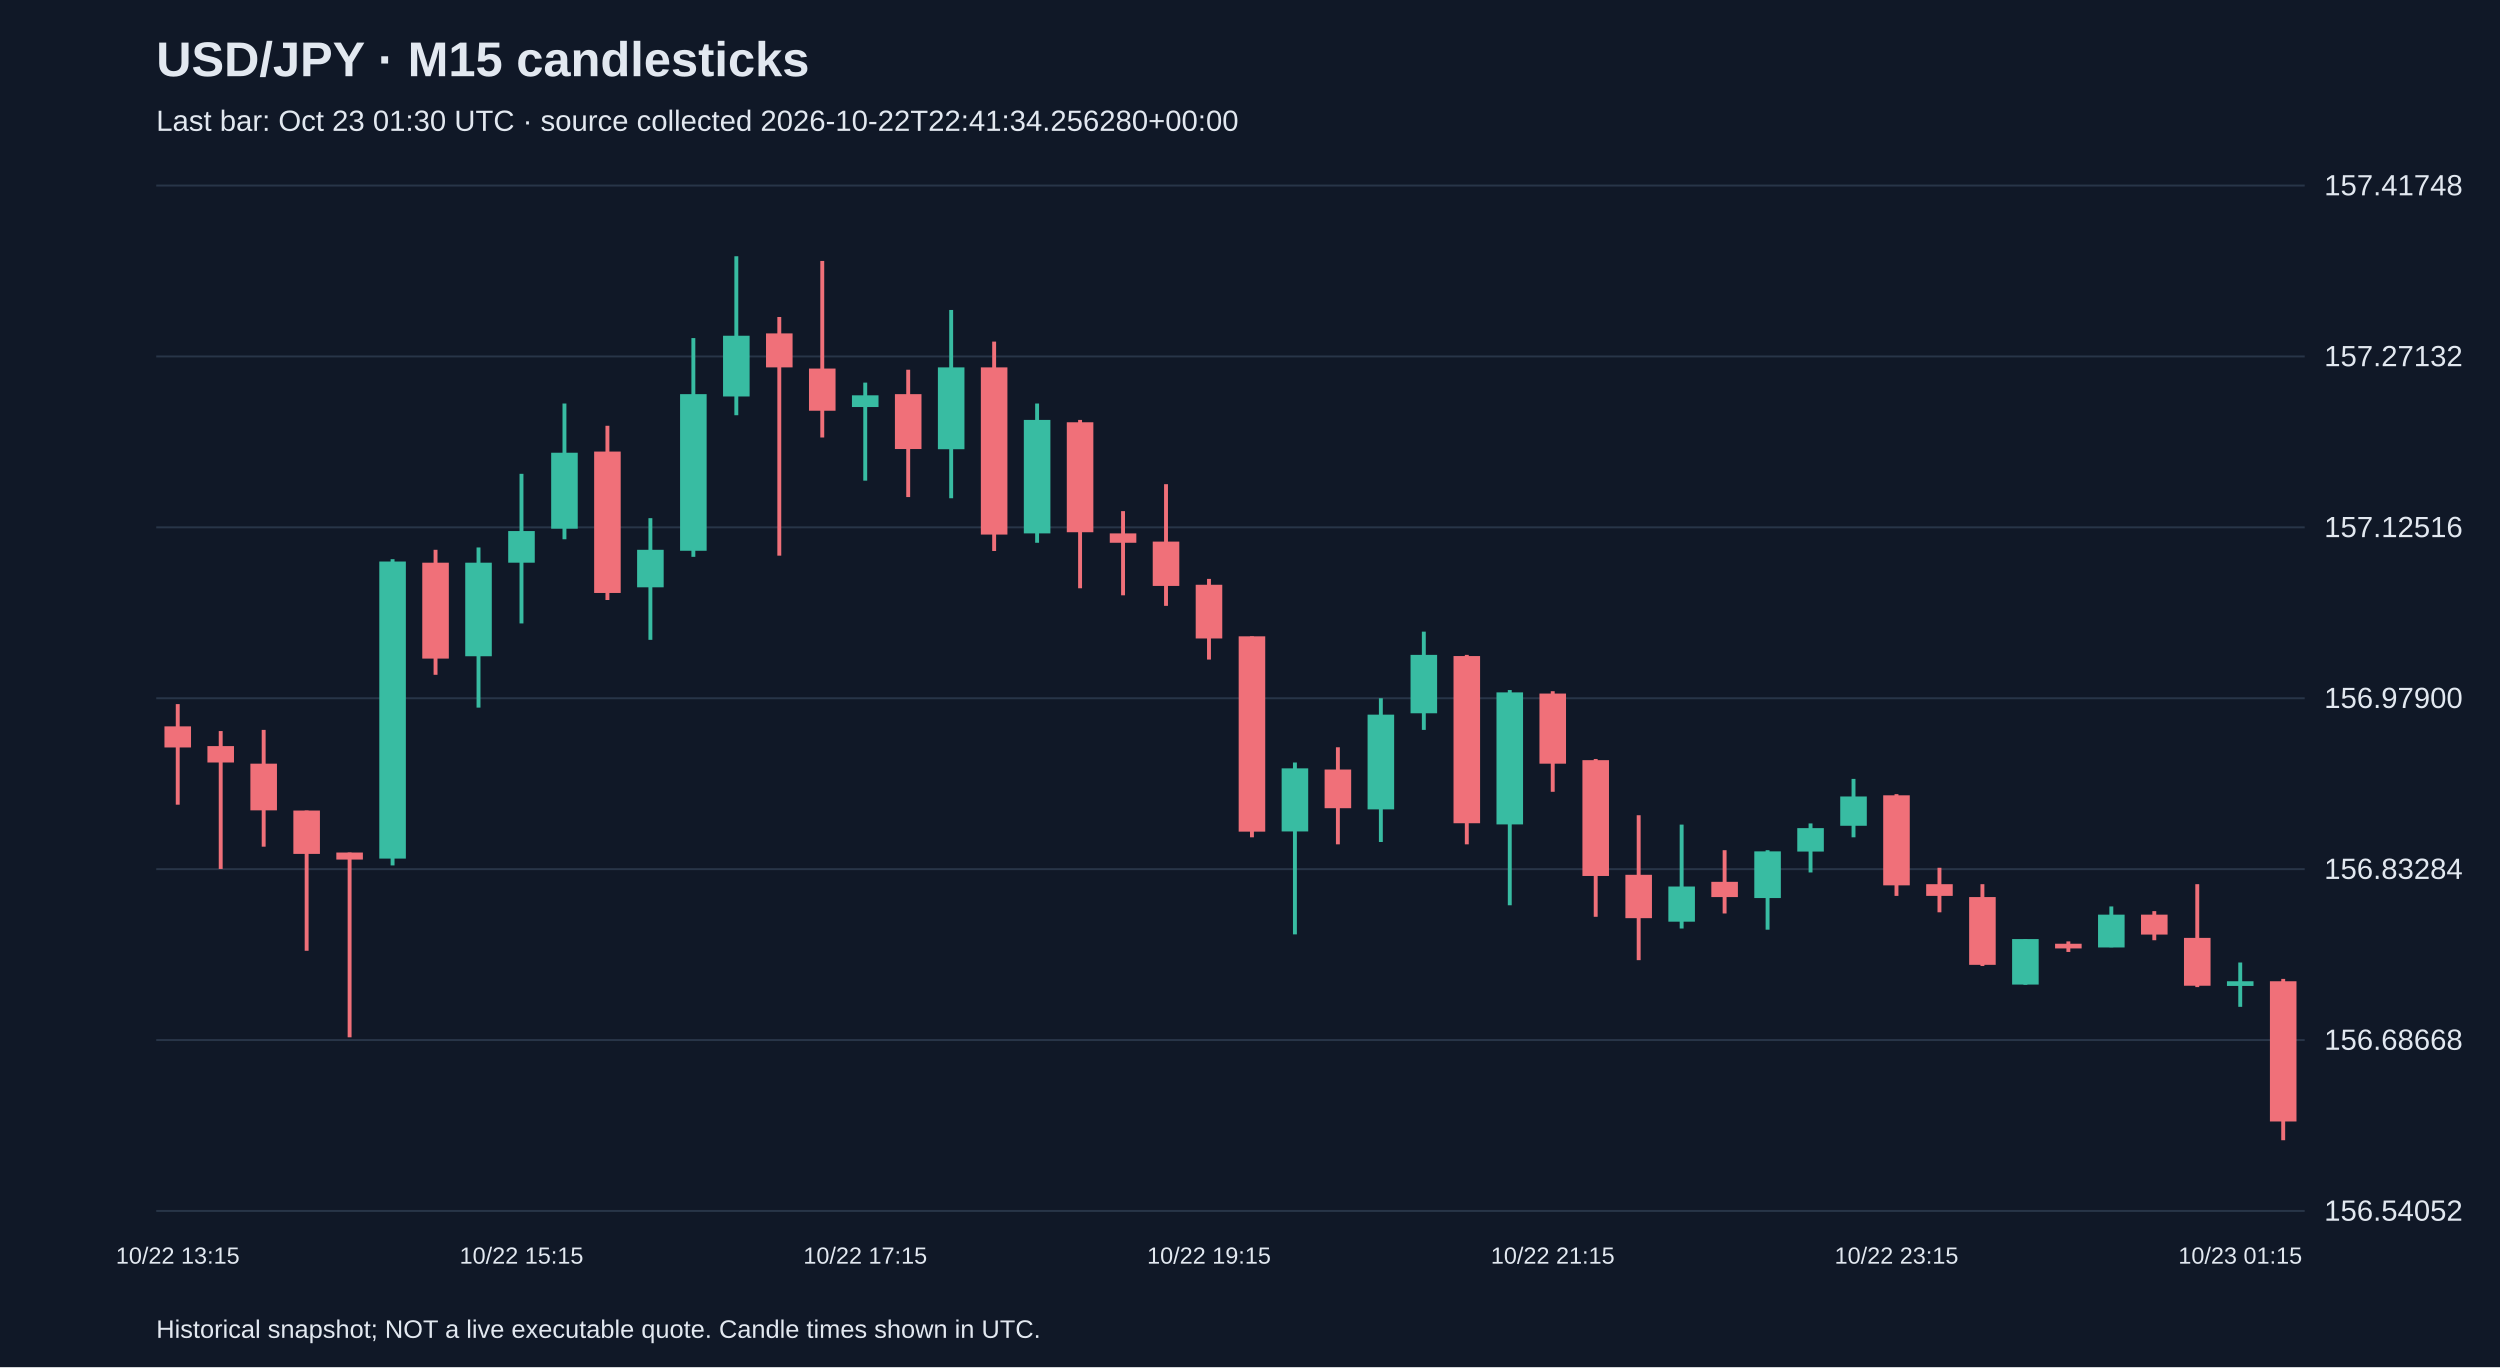
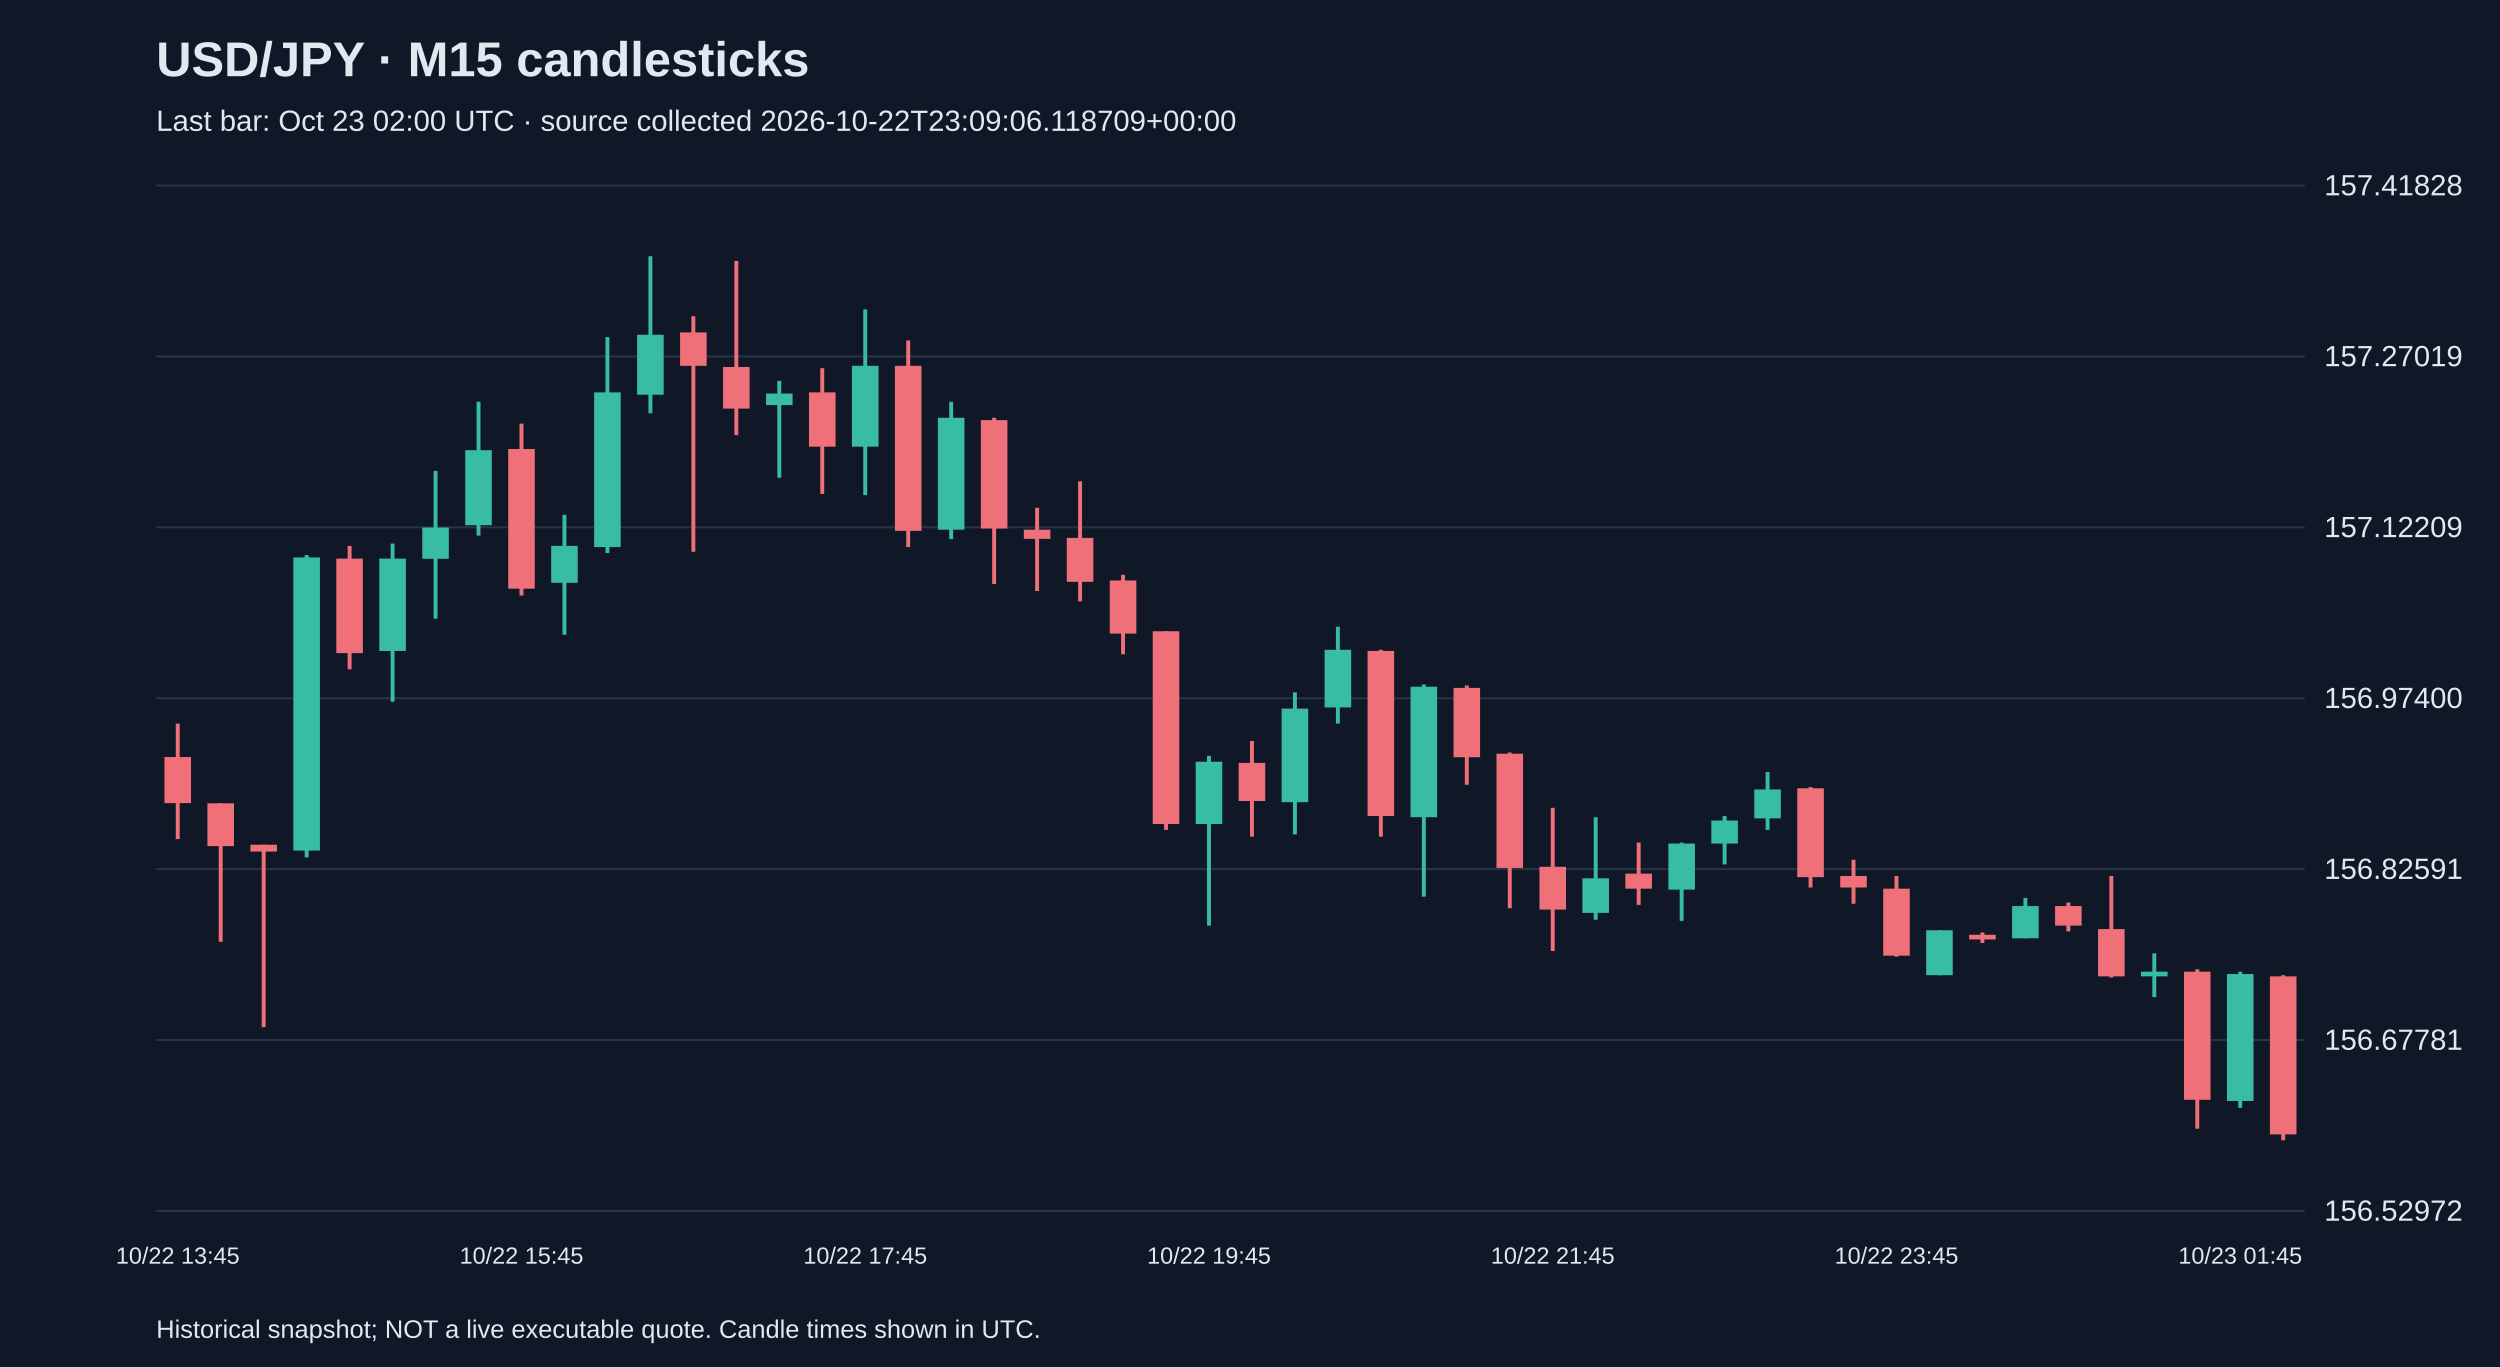
<svg xmlns="http://www.w3.org/2000/svg" viewBox="0 0 1280 700">
  <rect width="100%" height="100%" fill="#101827" />
  <style>text{font-family:Arial,sans-serif;fill:#e2e8f0}</style>
  <text x="80" y="39" font-size="25" font-weight="bold">USD/JPY · M15 candlesticks</text>
-   <text x="80" y="67" font-size="15" fill="#a6b1c5">Last bar: Oct 23 01:30 UTC · source collected 2026-10-22T22:41:34.256280+00:00</text>
+   <text x="80" y="67" font-size="15" fill="#a6b1c5">Last bar: Oct 23 02:00 UTC · source collected 2026-10-22T23:09:06.118709+00:00</text>
  <line x1="80" y1="620.0" x2="1180" y2="620.0" stroke="#283548" />
-   <text x="1190" y="625.0" font-size="15">156.54052</text>
+   <text x="1190" y="625.0" font-size="15">156.52972</text>
  <line x1="80" y1="532.5" x2="1180" y2="532.5" stroke="#283548" />
-   <text x="1190" y="537.5" font-size="15">156.68668</text>
+   <text x="1190" y="537.5" font-size="15">156.67781</text>
  <line x1="80" y1="445.0" x2="1180" y2="445.0" stroke="#283548" />
-   <text x="1190" y="450.0" font-size="15">156.83284</text>
+   <text x="1190" y="450.0" font-size="15">156.82591</text>
  <line x1="80" y1="357.5" x2="1180" y2="357.5" stroke="#283548" />
-   <text x="1190" y="362.5" font-size="15">156.97900</text>
+   <text x="1190" y="362.5" font-size="15">156.97400</text>
  <line x1="80" y1="270.0" x2="1180" y2="270.0" stroke="#283548" />
-   <text x="1190" y="275.0" font-size="15">157.12516</text>
+   <text x="1190" y="275.0" font-size="15">157.12209</text>
  <line x1="80" y1="182.5" x2="1180" y2="182.5" stroke="#283548" />
-   <text x="1190" y="187.5" font-size="15">157.27132</text>
+   <text x="1190" y="187.5" font-size="15">157.27019</text>
  <line x1="80" y1="95.0" x2="1180" y2="95.0" stroke="#283548" />
-   <text x="1190" y="100.0" font-size="15">157.41748</text>
-   <line x1="91.0" y1="360.5" x2="91.0" y2="412.0" stroke="#f07079" stroke-width="2" />
-   <rect x="84.2" y="371.9" width="13.6" height="10.8" fill="#f07079" />
-   <text x="91.0" y="647" text-anchor="middle" font-size="12">10/22 13:15</text>
-   <line x1="113.0" y1="374.3" x2="113.0" y2="444.9" stroke="#f07079" stroke-width="2" />
-   <rect x="106.2" y="382.0" width="13.6" height="8.4" fill="#f07079" />
-   <line x1="135.0" y1="373.7" x2="135.0" y2="433.5" stroke="#f07079" stroke-width="2" />
-   <rect x="128.2" y="391.0" width="13.6" height="23.9" fill="#f07079" />
-   <line x1="157.0" y1="415.0" x2="157.0" y2="486.8" stroke="#f07079" stroke-width="2" />
-   <rect x="150.2" y="415.0" width="13.6" height="22.2" fill="#f07079" />
-   <line x1="179.0" y1="436.5" x2="179.0" y2="531.1" stroke="#f07079" stroke-width="2" />
-   <rect x="172.2" y="436.5" width="13.6" height="3.6" fill="#f07079" />
-   <line x1="201.0" y1="286.3" x2="201.0" y2="443.1" stroke="#38bca2" stroke-width="2" />
-   <rect x="194.2" y="287.5" width="13.6" height="152.1" fill="#38bca2" />
-   <line x1="223.0" y1="281.5" x2="223.0" y2="345.5" stroke="#f07079" stroke-width="2" />
-   <rect x="216.2" y="288.1" width="13.6" height="49.1" fill="#f07079" />
-   <line x1="245.0" y1="280.3" x2="245.0" y2="362.3" stroke="#38bca2" stroke-width="2" />
-   <rect x="238.2" y="288.1" width="13.6" height="47.9" fill="#38bca2" />
-   <line x1="267.0" y1="242.6" x2="267.0" y2="319.2" stroke="#38bca2" stroke-width="2" />
-   <rect x="260.2" y="271.9" width="13.6" height="16.2" fill="#38bca2" />
-   <text x="267.0" y="647" text-anchor="middle" font-size="12">10/22 15:15</text>
-   <line x1="289.0" y1="206.6" x2="289.0" y2="276.1" stroke="#38bca2" stroke-width="2" />
-   <rect x="282.2" y="231.8" width="13.6" height="38.9" fill="#38bca2" />
-   <line x1="311.0" y1="218.0" x2="311.0" y2="307.2" stroke="#f07079" stroke-width="2" />
-   <rect x="304.2" y="231.2" width="13.6" height="72.4" fill="#f07079" />
-   <line x1="333.0" y1="265.3" x2="333.0" y2="327.6" stroke="#38bca2" stroke-width="2" />
-   <rect x="326.2" y="281.5" width="13.6" height="19.2" fill="#38bca2" />
-   <line x1="355.0" y1="173.1" x2="355.0" y2="285.1" stroke="#38bca2" stroke-width="2" />
-   <rect x="348.2" y="201.8" width="13.6" height="80.2" fill="#38bca2" />
-   <line x1="377.0" y1="131.2" x2="377.0" y2="212.6" stroke="#38bca2" stroke-width="2" />
-   <rect x="370.2" y="171.9" width="13.6" height="31.1" fill="#38bca2" />
-   <line x1="399.0" y1="162.3" x2="399.0" y2="284.5" stroke="#f07079" stroke-width="2" />
-   <rect x="392.2" y="170.7" width="13.6" height="17.4" fill="#f07079" />
-   <line x1="421.0" y1="133.6" x2="421.0" y2="224.0" stroke="#f07079" stroke-width="2" />
-   <rect x="414.2" y="188.7" width="13.6" height="21.6" fill="#f07079" />
-   <line x1="443.0" y1="195.9" x2="443.0" y2="246.1" stroke="#38bca2" stroke-width="2" />
-   <rect x="436.2" y="202.4" width="13.6" height="6.0" fill="#38bca2" />
-   <text x="443.0" y="647" text-anchor="middle" font-size="12">10/22 17:15</text>
-   <line x1="465.0" y1="189.3" x2="465.0" y2="254.5" stroke="#f07079" stroke-width="2" />
-   <rect x="458.2" y="201.8" width="13.6" height="28.1" fill="#f07079" />
-   <line x1="487.0" y1="158.7" x2="487.0" y2="255.1" stroke="#38bca2" stroke-width="2" />
-   <rect x="480.2" y="188.1" width="13.6" height="41.9" fill="#38bca2" />
-   <line x1="509.0" y1="174.9" x2="509.0" y2="282.1" stroke="#f07079" stroke-width="2" />
-   <rect x="502.2" y="188.1" width="13.6" height="85.6" fill="#f07079" />
-   <line x1="531.0" y1="206.6" x2="531.0" y2="277.9" stroke="#38bca2" stroke-width="2" />
-   <rect x="524.2" y="215.0" width="13.6" height="58.1" fill="#38bca2" />
-   <line x1="553.0" y1="215.0" x2="553.0" y2="301.2" stroke="#f07079" stroke-width="2" />
-   <rect x="546.2" y="216.2" width="13.6" height="56.3" fill="#f07079" />
-   <line x1="575.0" y1="261.7" x2="575.0" y2="304.8" stroke="#f07079" stroke-width="2" />
-   <rect x="568.2" y="273.1" width="13.6" height="4.8" fill="#f07079" />
-   <line x1="597.0" y1="247.9" x2="597.0" y2="310.2" stroke="#f07079" stroke-width="2" />
-   <rect x="590.2" y="277.3" width="13.6" height="22.7" fill="#f07079" />
-   <line x1="619.0" y1="296.4" x2="619.0" y2="337.7" stroke="#f07079" stroke-width="2" />
-   <rect x="612.2" y="299.4" width="13.6" height="27.5" fill="#f07079" />
-   <text x="619.0" y="647" text-anchor="middle" font-size="12">10/22 19:15</text>
-   <line x1="641.0" y1="325.8" x2="641.0" y2="428.7" stroke="#f07079" stroke-width="2" />
-   <rect x="634.2" y="325.8" width="13.6" height="100.0" fill="#f07079" />
-   <line x1="663.0" y1="390.4" x2="663.0" y2="478.4" stroke="#38bca2" stroke-width="2" />
-   <rect x="656.2" y="393.4" width="13.6" height="32.3" fill="#38bca2" />
-   <line x1="685.0" y1="382.6" x2="685.0" y2="432.3" stroke="#f07079" stroke-width="2" />
-   <rect x="678.2" y="394.0" width="13.6" height="19.8" fill="#f07079" />
-   <line x1="707.0" y1="357.5" x2="707.0" y2="431.1" stroke="#38bca2" stroke-width="2" />
-   <rect x="700.2" y="365.9" width="13.6" height="48.5" fill="#38bca2" />
-   <line x1="729.0" y1="323.4" x2="729.0" y2="373.7" stroke="#38bca2" stroke-width="2" />
-   <rect x="722.2" y="335.3" width="13.6" height="29.9" fill="#38bca2" />
-   <line x1="751.0" y1="335.3" x2="751.0" y2="432.3" stroke="#f07079" stroke-width="2" />
-   <rect x="744.2" y="335.9" width="13.6" height="85.6" fill="#f07079" />
-   <line x1="773.0" y1="353.3" x2="773.0" y2="463.5" stroke="#38bca2" stroke-width="2" />
-   <rect x="766.2" y="354.5" width="13.6" height="67.6" fill="#38bca2" />
-   <line x1="795.0" y1="353.9" x2="795.0" y2="405.4" stroke="#f07079" stroke-width="2" />
-   <rect x="788.2" y="355.1" width="13.6" height="35.9" fill="#f07079" />
-   <text x="795.0" y="647" text-anchor="middle" font-size="12">10/22 21:15</text>
-   <line x1="817.0" y1="388.6" x2="817.0" y2="469.4" stroke="#f07079" stroke-width="2" />
-   <rect x="810.2" y="389.2" width="13.6" height="59.3" fill="#f07079" />
-   <line x1="839.0" y1="417.4" x2="839.0" y2="491.6" stroke="#f07079" stroke-width="2" />
-   <rect x="832.2" y="447.9" width="13.6" height="22.2" fill="#f07079" />
-   <line x1="861.0" y1="422.2" x2="861.0" y2="475.4" stroke="#38bca2" stroke-width="2" />
-   <rect x="854.2" y="453.9" width="13.6" height="18.0" fill="#38bca2" />
-   <line x1="883.0" y1="435.3" x2="883.0" y2="467.7" stroke="#f07079" stroke-width="2" />
-   <rect x="876.2" y="451.5" width="13.6" height="7.8" fill="#f07079" />
-   <line x1="905.0" y1="435.3" x2="905.0" y2="476.0" stroke="#38bca2" stroke-width="2" />
-   <rect x="898.2" y="435.9" width="13.6" height="23.9" fill="#38bca2" />
-   <line x1="927.0" y1="421.6" x2="927.0" y2="446.7" stroke="#38bca2" stroke-width="2" />
-   <rect x="920.2" y="424.0" width="13.6" height="12.0" fill="#38bca2" />
-   <line x1="949.0" y1="398.8" x2="949.0" y2="428.7" stroke="#38bca2" stroke-width="2" />
-   <rect x="942.2" y="407.8" width="13.6" height="15.0" fill="#38bca2" />
-   <line x1="971.0" y1="406.6" x2="971.0" y2="458.7" stroke="#f07079" stroke-width="2" />
-   <rect x="964.2" y="407.2" width="13.6" height="46.1" fill="#f07079" />
-   <text x="971.0" y="647" text-anchor="middle" font-size="12">10/22 23:15</text>
-   <line x1="993.0" y1="444.3" x2="993.0" y2="467.1" stroke="#f07079" stroke-width="2" />
-   <rect x="986.2" y="452.7" width="13.6" height="6.0" fill="#f07079" />
-   <line x1="1015.0" y1="452.7" x2="1015.0" y2="494.6" stroke="#f07079" stroke-width="2" />
-   <rect x="1008.2" y="459.3" width="13.6" height="34.7" fill="#f07079" />
-   <line x1="1037.0" y1="480.8" x2="1037.0" y2="504.2" stroke="#38bca2" stroke-width="2" />
-   <rect x="1030.2" y="480.8" width="13.6" height="23.3" fill="#38bca2" />
-   <line x1="1059.0" y1="482.0" x2="1059.0" y2="487.4" stroke="#f07079" stroke-width="2" />
-   <rect x="1052.2" y="483.2" width="13.6" height="2.4" fill="#f07079" />
-   <line x1="1081.0" y1="464.1" x2="1081.0" y2="485.0" stroke="#38bca2" stroke-width="2" />
-   <rect x="1074.2" y="468.3" width="13.6" height="16.8" fill="#38bca2" />
-   <line x1="1103.0" y1="466.5" x2="1103.0" y2="481.4" stroke="#f07079" stroke-width="2" />
-   <rect x="1096.2" y="468.3" width="13.6" height="10.2" fill="#f07079" />
-   <line x1="1125.0" y1="452.7" x2="1125.0" y2="505.4" stroke="#f07079" stroke-width="2" />
-   <rect x="1118.2" y="480.2" width="13.6" height="24.5" fill="#f07079" />
-   <line x1="1147.0" y1="492.8" x2="1147.0" y2="515.5" stroke="#38bca2" stroke-width="2" />
-   <rect x="1140.2" y="502.4" width="13.6" height="2.4" fill="#38bca2" />
-   <text x="1147.0" y="647" text-anchor="middle" font-size="12">10/23 01:15</text>
-   <line x1="1169.0" y1="501.2" x2="1169.0" y2="583.8" stroke="#f07079" stroke-width="2" />
-   <rect x="1162.2" y="502.4" width="13.6" height="71.8" fill="#f07079" />
+   <text x="1190" y="100.0" font-size="15">157.41828</text>
+   <line x1="91.0" y1="370.5" x2="91.0" y2="429.6" stroke="#f07079" stroke-width="2" />
+   <rect x="84.2" y="387.6" width="13.6" height="23.6" fill="#f07079" />
+   <text x="91.0" y="647" text-anchor="middle" font-size="12">10/22 13:45</text>
+   <line x1="113.0" y1="411.3" x2="113.0" y2="482.2" stroke="#f07079" stroke-width="2" />
+   <rect x="106.2" y="411.3" width="13.6" height="21.9" fill="#f07079" />
+   <line x1="135.0" y1="432.5" x2="135.0" y2="525.9" stroke="#f07079" stroke-width="2" />
+   <rect x="128.2" y="432.5" width="13.6" height="3.5" fill="#f07079" />
+   <line x1="157.0" y1="284.2" x2="157.0" y2="439.0" stroke="#38bca2" stroke-width="2" />
+   <rect x="150.2" y="285.4" width="13.6" height="150.1" fill="#38bca2" />
+   <line x1="179.0" y1="279.5" x2="179.0" y2="342.7" stroke="#f07079" stroke-width="2" />
+   <rect x="172.2" y="286.0" width="13.6" height="48.4" fill="#f07079" />
+   <line x1="201.0" y1="278.3" x2="201.0" y2="359.3" stroke="#38bca2" stroke-width="2" />
+   <rect x="194.2" y="286.0" width="13.6" height="47.3" fill="#38bca2" />
+   <line x1="223.0" y1="241.1" x2="223.0" y2="316.7" stroke="#38bca2" stroke-width="2" />
+   <rect x="216.2" y="270.1" width="13.6" height="16.0" fill="#38bca2" />
+   <line x1="245.0" y1="205.7" x2="245.0" y2="274.2" stroke="#38bca2" stroke-width="2" />
+   <rect x="238.2" y="230.5" width="13.6" height="38.4" fill="#38bca2" />
+   <line x1="267.0" y1="216.9" x2="267.0" y2="304.9" stroke="#f07079" stroke-width="2" />
+   <rect x="260.2" y="229.9" width="13.6" height="71.5" fill="#f07079" />
+   <text x="267.0" y="647" text-anchor="middle" font-size="12">10/22 15:45</text>
+   <line x1="289.0" y1="263.6" x2="289.0" y2="325.0" stroke="#38bca2" stroke-width="2" />
+   <rect x="282.2" y="279.5" width="13.6" height="18.9" fill="#38bca2" />
+   <line x1="311.0" y1="172.6" x2="311.0" y2="283.1" stroke="#38bca2" stroke-width="2" />
+   <rect x="304.2" y="200.9" width="13.6" height="79.2" fill="#38bca2" />
+   <line x1="333.0" y1="131.2" x2="333.0" y2="211.6" stroke="#38bca2" stroke-width="2" />
+   <rect x="326.2" y="171.4" width="13.6" height="30.7" fill="#38bca2" />
+   <line x1="355.0" y1="161.9" x2="355.0" y2="282.5" stroke="#f07079" stroke-width="2" />
+   <rect x="348.2" y="170.2" width="13.6" height="17.1" fill="#f07079" />
+   <line x1="377.0" y1="133.6" x2="377.0" y2="222.8" stroke="#f07079" stroke-width="2" />
+   <rect x="370.2" y="187.9" width="13.6" height="21.3" fill="#f07079" />
+   <line x1="399.0" y1="195.0" x2="399.0" y2="244.6" stroke="#38bca2" stroke-width="2" />
+   <rect x="392.2" y="201.5" width="13.6" height="5.9" fill="#38bca2" />
+   <line x1="421.0" y1="188.5" x2="421.0" y2="252.9" stroke="#f07079" stroke-width="2" />
+   <rect x="414.2" y="200.9" width="13.6" height="27.8" fill="#f07079" />
+   <line x1="443.0" y1="158.4" x2="443.0" y2="253.5" stroke="#38bca2" stroke-width="2" />
+   <rect x="436.2" y="187.3" width="13.6" height="41.4" fill="#38bca2" />
+   <text x="443.0" y="647" text-anchor="middle" font-size="12">10/22 17:45</text>
+   <line x1="465.0" y1="174.3" x2="465.0" y2="280.1" stroke="#f07079" stroke-width="2" />
+   <rect x="458.2" y="187.3" width="13.6" height="84.5" fill="#f07079" />
+   <line x1="487.0" y1="205.7" x2="487.0" y2="276.0" stroke="#38bca2" stroke-width="2" />
+   <rect x="480.2" y="213.9" width="13.6" height="57.3" fill="#38bca2" />
+   <line x1="509.0" y1="213.9" x2="509.0" y2="299.0" stroke="#f07079" stroke-width="2" />
+   <rect x="502.2" y="215.1" width="13.6" height="55.5" fill="#f07079" />
+   <line x1="531.0" y1="260.0" x2="531.0" y2="302.6" stroke="#f07079" stroke-width="2" />
+   <rect x="524.2" y="271.2" width="13.6" height="4.7" fill="#f07079" />
+   <line x1="553.0" y1="246.4" x2="553.0" y2="307.9" stroke="#f07079" stroke-width="2" />
+   <rect x="546.2" y="275.4" width="13.6" height="22.5" fill="#f07079" />
+   <line x1="575.0" y1="294.3" x2="575.0" y2="335.0" stroke="#f07079" stroke-width="2" />
+   <rect x="568.2" y="297.2" width="13.6" height="27.2" fill="#f07079" />
+   <line x1="597.0" y1="323.2" x2="597.0" y2="424.9" stroke="#f07079" stroke-width="2" />
+   <rect x="590.2" y="323.2" width="13.6" height="98.7" fill="#f07079" />
+   <line x1="619.0" y1="387.0" x2="619.0" y2="473.9" stroke="#38bca2" stroke-width="2" />
+   <rect x="612.2" y="390.0" width="13.6" height="31.9" fill="#38bca2" />
+   <text x="619.0" y="647" text-anchor="middle" font-size="12">10/22 19:45</text>
+   <line x1="641.0" y1="379.4" x2="641.0" y2="428.4" stroke="#f07079" stroke-width="2" />
+   <rect x="634.2" y="390.6" width="13.6" height="19.5" fill="#f07079" />
+   <line x1="663.0" y1="354.5" x2="663.0" y2="427.2" stroke="#38bca2" stroke-width="2" />
+   <rect x="656.2" y="362.8" width="13.6" height="47.9" fill="#38bca2" />
+   <line x1="685.0" y1="320.9" x2="685.0" y2="370.5" stroke="#38bca2" stroke-width="2" />
+   <rect x="678.2" y="332.7" width="13.6" height="29.5" fill="#38bca2" />
+   <line x1="707.0" y1="332.7" x2="707.0" y2="428.4" stroke="#f07079" stroke-width="2" />
+   <rect x="700.2" y="333.3" width="13.6" height="84.5" fill="#f07079" />
+   <line x1="729.0" y1="350.4" x2="729.0" y2="459.1" stroke="#38bca2" stroke-width="2" />
+   <rect x="722.2" y="351.6" width="13.6" height="66.8" fill="#38bca2" />
+   <line x1="751.0" y1="351.0" x2="751.0" y2="401.8" stroke="#f07079" stroke-width="2" />
+   <rect x="744.2" y="352.2" width="13.6" height="35.5" fill="#f07079" />
+   <line x1="773.0" y1="385.3" x2="773.0" y2="465.0" stroke="#f07079" stroke-width="2" />
+   <rect x="766.2" y="385.9" width="13.6" height="58.5" fill="#f07079" />
+   <line x1="795.0" y1="413.6" x2="795.0" y2="486.9" stroke="#f07079" stroke-width="2" />
+   <rect x="788.2" y="443.8" width="13.6" height="21.9" fill="#f07079" />
+   <text x="795.0" y="647" text-anchor="middle" font-size="12">10/22 21:45</text>
+   <line x1="817.0" y1="418.4" x2="817.0" y2="470.9" stroke="#38bca2" stroke-width="2" />
+   <rect x="810.2" y="449.7" width="13.6" height="17.7" fill="#38bca2" />
+   <line x1="839.0" y1="431.4" x2="839.0" y2="463.3" stroke="#f07079" stroke-width="2" />
+   <rect x="832.2" y="447.3" width="13.6" height="7.7" fill="#f07079" />
+   <line x1="861.0" y1="431.4" x2="861.0" y2="471.5" stroke="#38bca2" stroke-width="2" />
+   <rect x="854.2" y="431.9" width="13.6" height="23.6" fill="#38bca2" />
+   <line x1="883.0" y1="417.8" x2="883.0" y2="442.6" stroke="#38bca2" stroke-width="2" />
+   <rect x="876.2" y="420.1" width="13.6" height="11.8" fill="#38bca2" />
+   <line x1="905.0" y1="395.3" x2="905.0" y2="424.9" stroke="#38bca2" stroke-width="2" />
+   <rect x="898.2" y="404.2" width="13.6" height="14.8" fill="#38bca2" />
+   <line x1="927.0" y1="403.0" x2="927.0" y2="454.4" stroke="#f07079" stroke-width="2" />
+   <rect x="920.2" y="403.6" width="13.6" height="45.5" fill="#f07079" />
+   <line x1="949.0" y1="440.2" x2="949.0" y2="462.7" stroke="#f07079" stroke-width="2" />
+   <rect x="942.2" y="448.5" width="13.6" height="5.9" fill="#f07079" />
+   <line x1="971.0" y1="448.5" x2="971.0" y2="489.8" stroke="#f07079" stroke-width="2" />
+   <rect x="964.2" y="455.0" width="13.6" height="34.3" fill="#f07079" />
+   <text x="971.0" y="647" text-anchor="middle" font-size="12">10/22 23:45</text>
+   <line x1="993.0" y1="476.3" x2="993.0" y2="499.3" stroke="#38bca2" stroke-width="2" />
+   <rect x="986.2" y="476.3" width="13.6" height="23.0" fill="#38bca2" />
+   <line x1="1015.0" y1="477.4" x2="1015.0" y2="482.8" stroke="#f07079" stroke-width="2" />
+   <rect x="1008.2" y="478.6" width="13.6" height="2.4" fill="#f07079" />
+   <line x1="1037.0" y1="459.7" x2="1037.0" y2="480.4" stroke="#38bca2" stroke-width="2" />
+   <rect x="1030.2" y="463.9" width="13.6" height="16.5" fill="#38bca2" />
+   <line x1="1059.0" y1="462.1" x2="1059.0" y2="476.9" stroke="#f07079" stroke-width="2" />
+   <rect x="1052.2" y="463.9" width="13.6" height="10.0" fill="#f07079" />
+   <line x1="1081.0" y1="448.5" x2="1081.0" y2="500.5" stroke="#f07079" stroke-width="2" />
+   <rect x="1074.2" y="475.7" width="13.6" height="24.2" fill="#f07079" />
+   <line x1="1103.0" y1="488.1" x2="1103.0" y2="510.5" stroke="#38bca2" stroke-width="2" />
+   <rect x="1096.2" y="497.5" width="13.6" height="2.4" fill="#38bca2" />
+   <line x1="1125.0" y1="496.3" x2="1125.0" y2="577.9" stroke="#f07079" stroke-width="2" />
+   <rect x="1118.2" y="497.5" width="13.6" height="65.6" fill="#f07079" />
+   <line x1="1147.0" y1="497.5" x2="1147.0" y2="567.2" stroke="#38bca2" stroke-width="2" />
+   <rect x="1140.2" y="498.7" width="13.6" height="65.0" fill="#38bca2" />
+   <text x="1147.0" y="647" text-anchor="middle" font-size="12">10/23 01:45</text>
+   <line x1="1169.0" y1="499.3" x2="1169.0" y2="583.8" stroke="#f07079" stroke-width="2" />
+   <rect x="1162.2" y="499.9" width="13.6" height="80.9" fill="#f07079" />
  <text x="80" y="685" font-size="13">Historical snapshot; NOT a live executable quote. Candle times shown in UTC.</text>
</svg>
